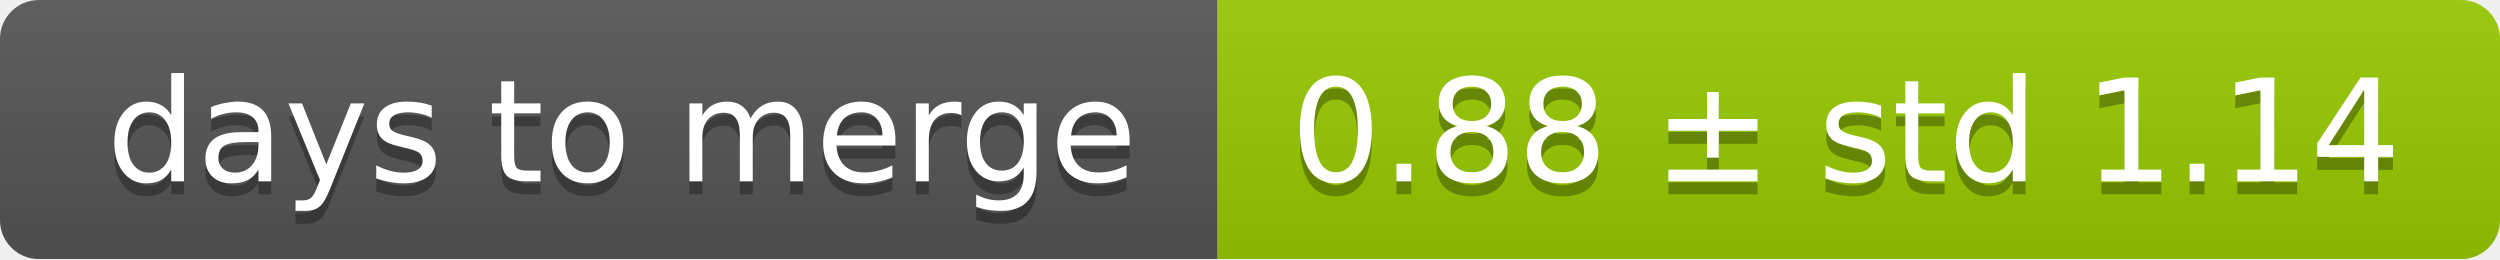
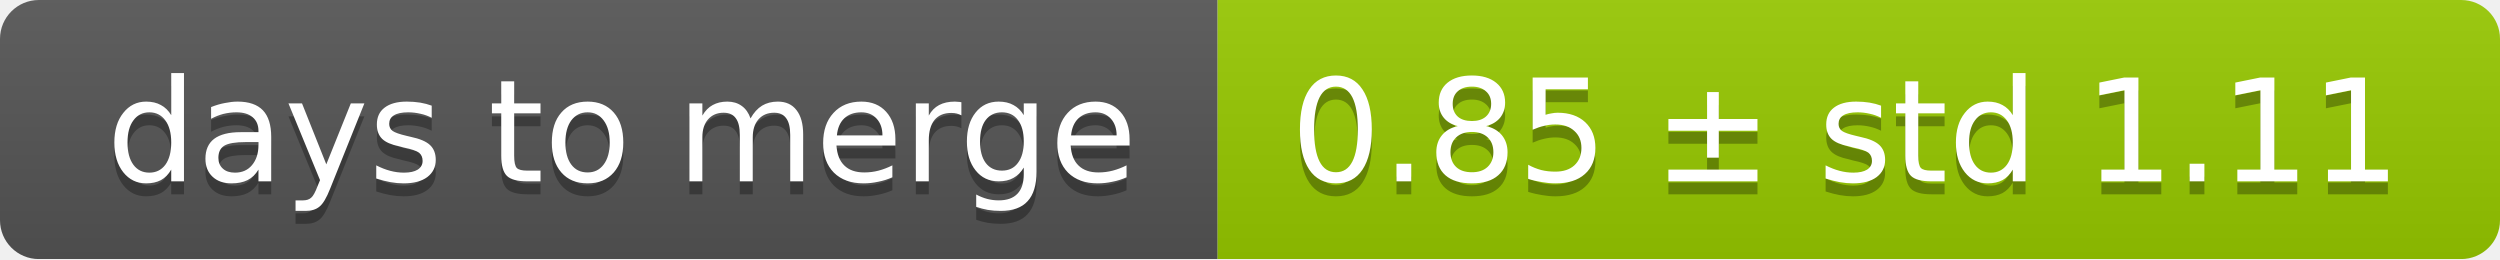
<svg xmlns="http://www.w3.org/2000/svg" width="193" height="20">
  <linearGradient id="smooth" x2="0" y2="100%">
    <stop offset="0" stop-color="#bbb" stop-opacity=".1" />
    <stop offset="1" stop-opacity=".1" />
  </linearGradient>
  <mask id="round">
    <rect width="193" height="20" rx="3" fill="#fff" />
  </mask>
  <g mask="url(#round)">
    <rect width="94" height="20" fill="#555" />
    <rect x="94" width="99" height="20" fill="#97ca00" />
    <rect width="193" height="20" fill="url(#smooth)" />
  </g>
  <g fill="#fff" text-anchor="middle" font-family="DejaVu Sans,Verdana,Geneva,sans-serif" font-size="11">
    <text x="48" y="15" fill="#010101" fill-opacity=".3">days to merge</text>
    <text x="48" y="14">days to merge</text>
-     <text x="142.5" y="15" fill="#010101" fill-opacity=".3">0.88 ± std 1.14</text>
-     <text x="142.5" y="14">0.88 ± std 1.14</text>
+     <text x="142.5" y="15" fill="#010101" fill-opacity=".3">0.85 ± std 1.11</text>
+     <text x="142.5" y="14">0.85 ± std 1.11</text>
  </g>
</svg>
